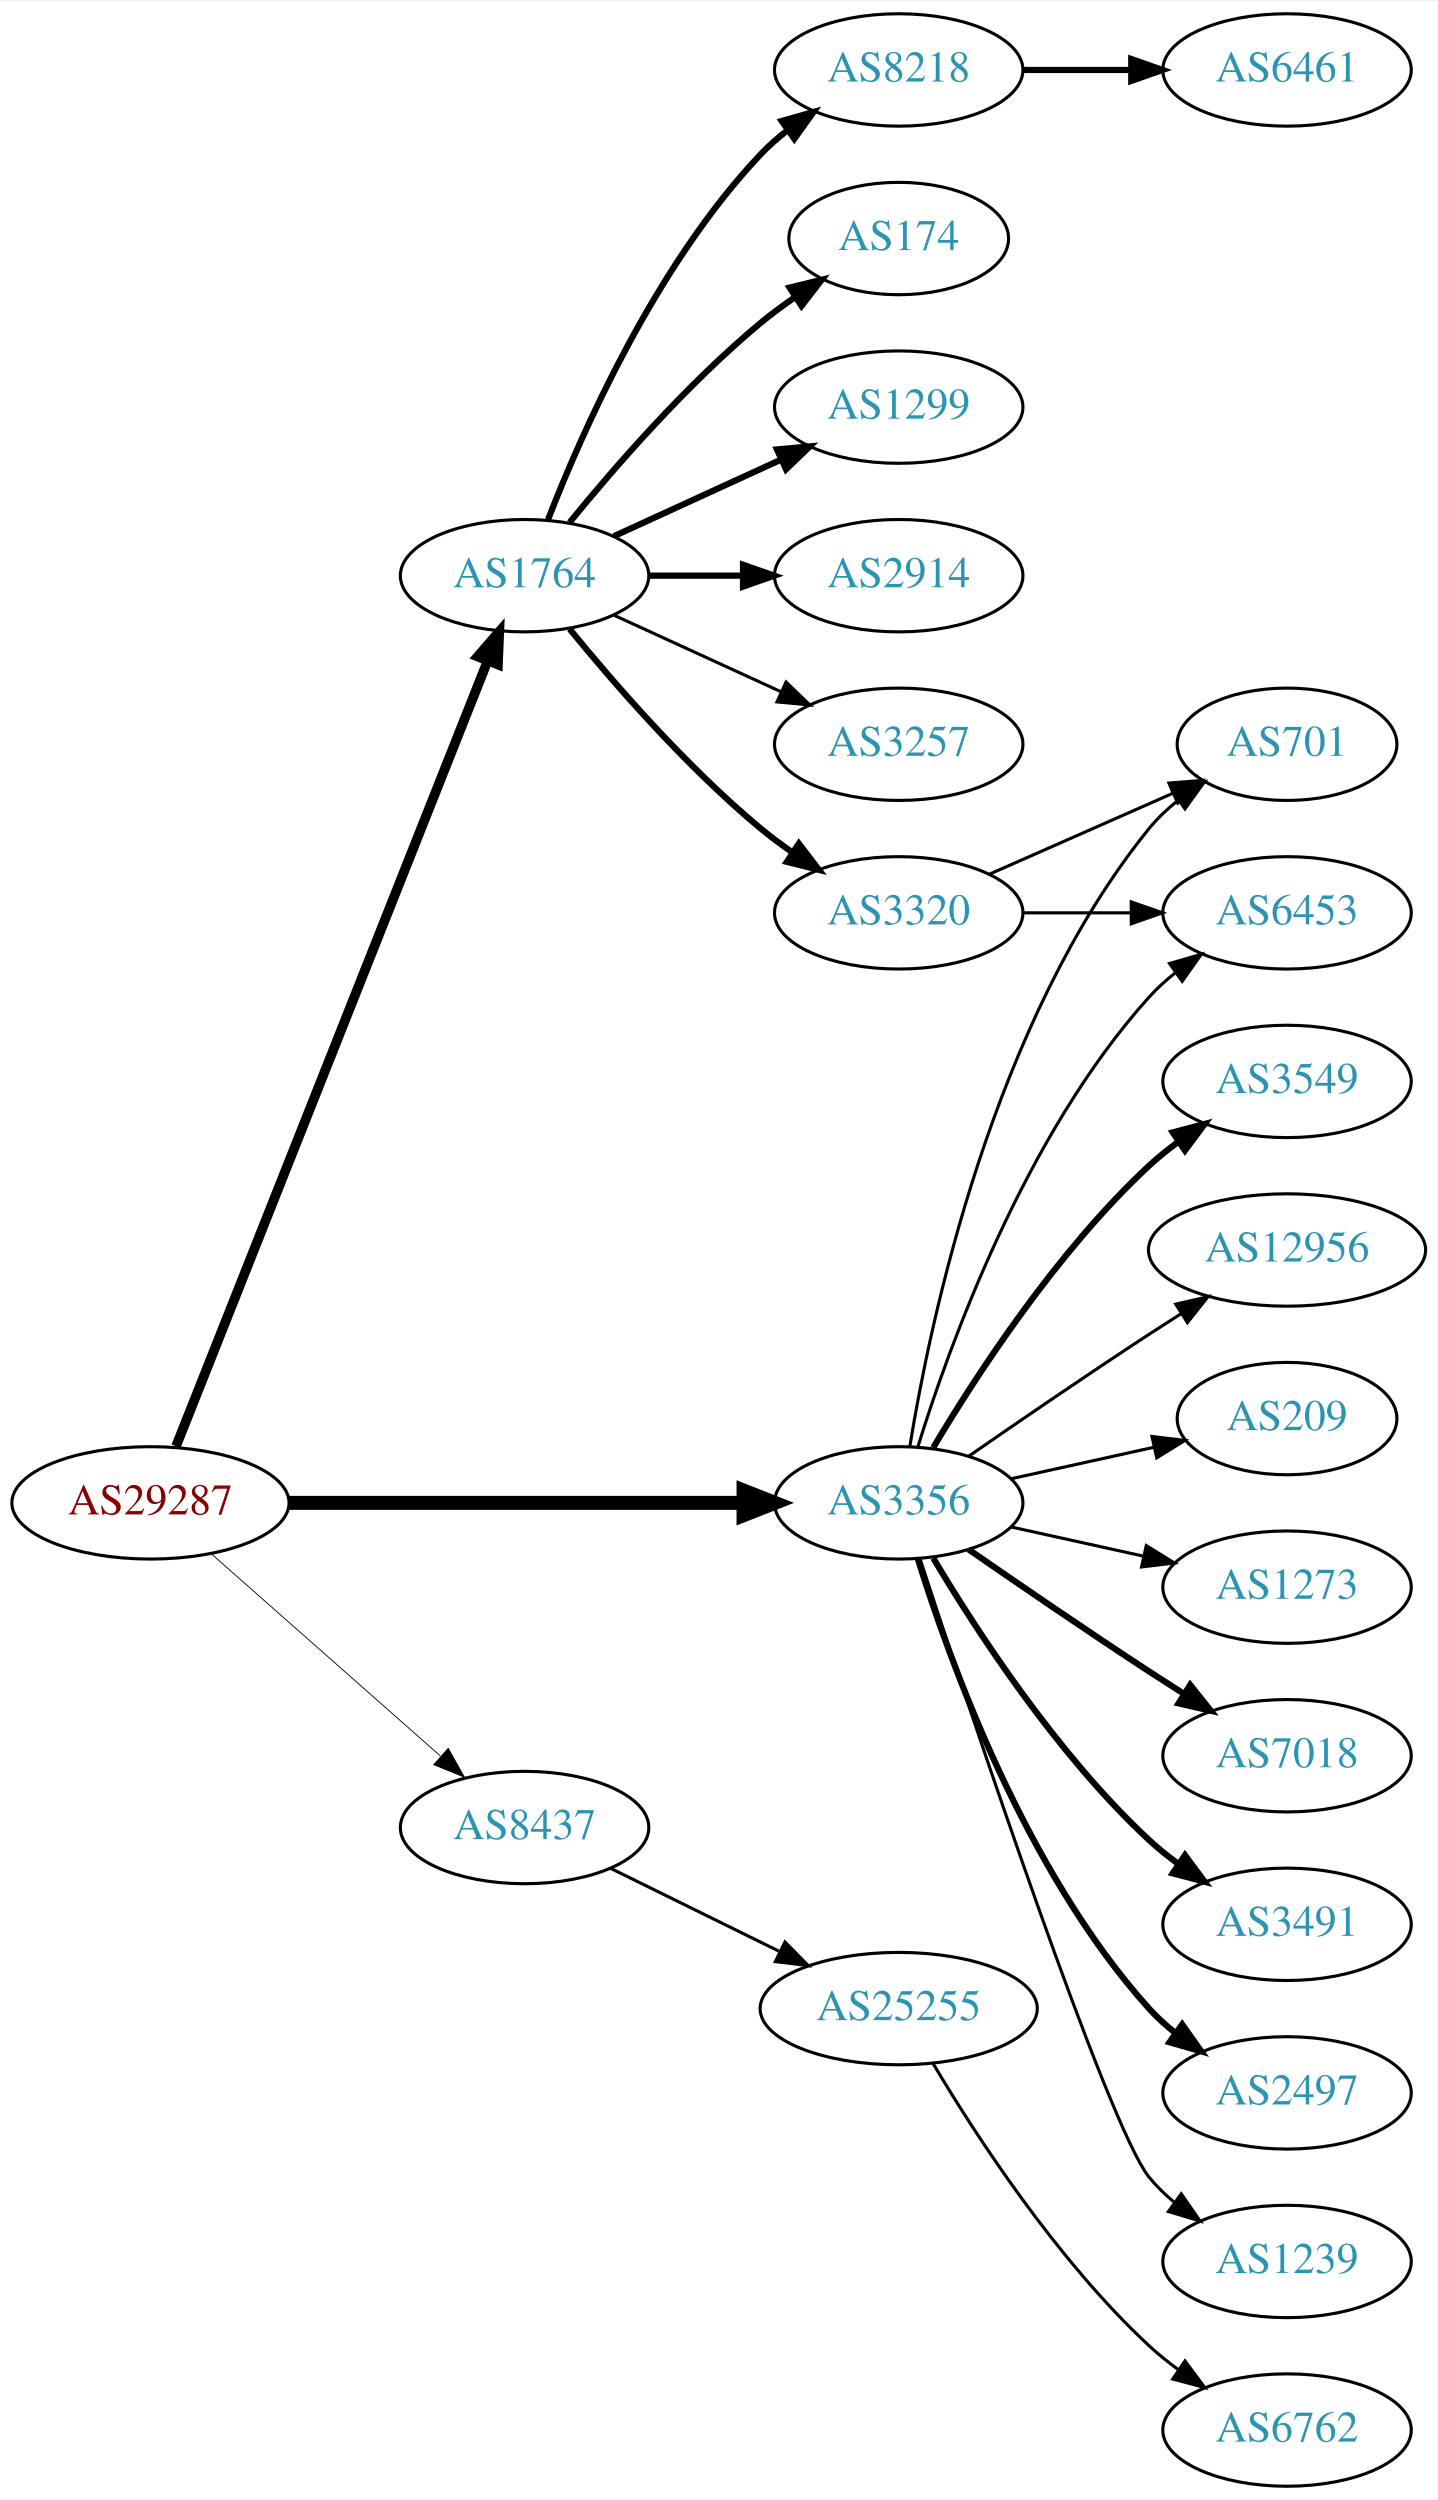
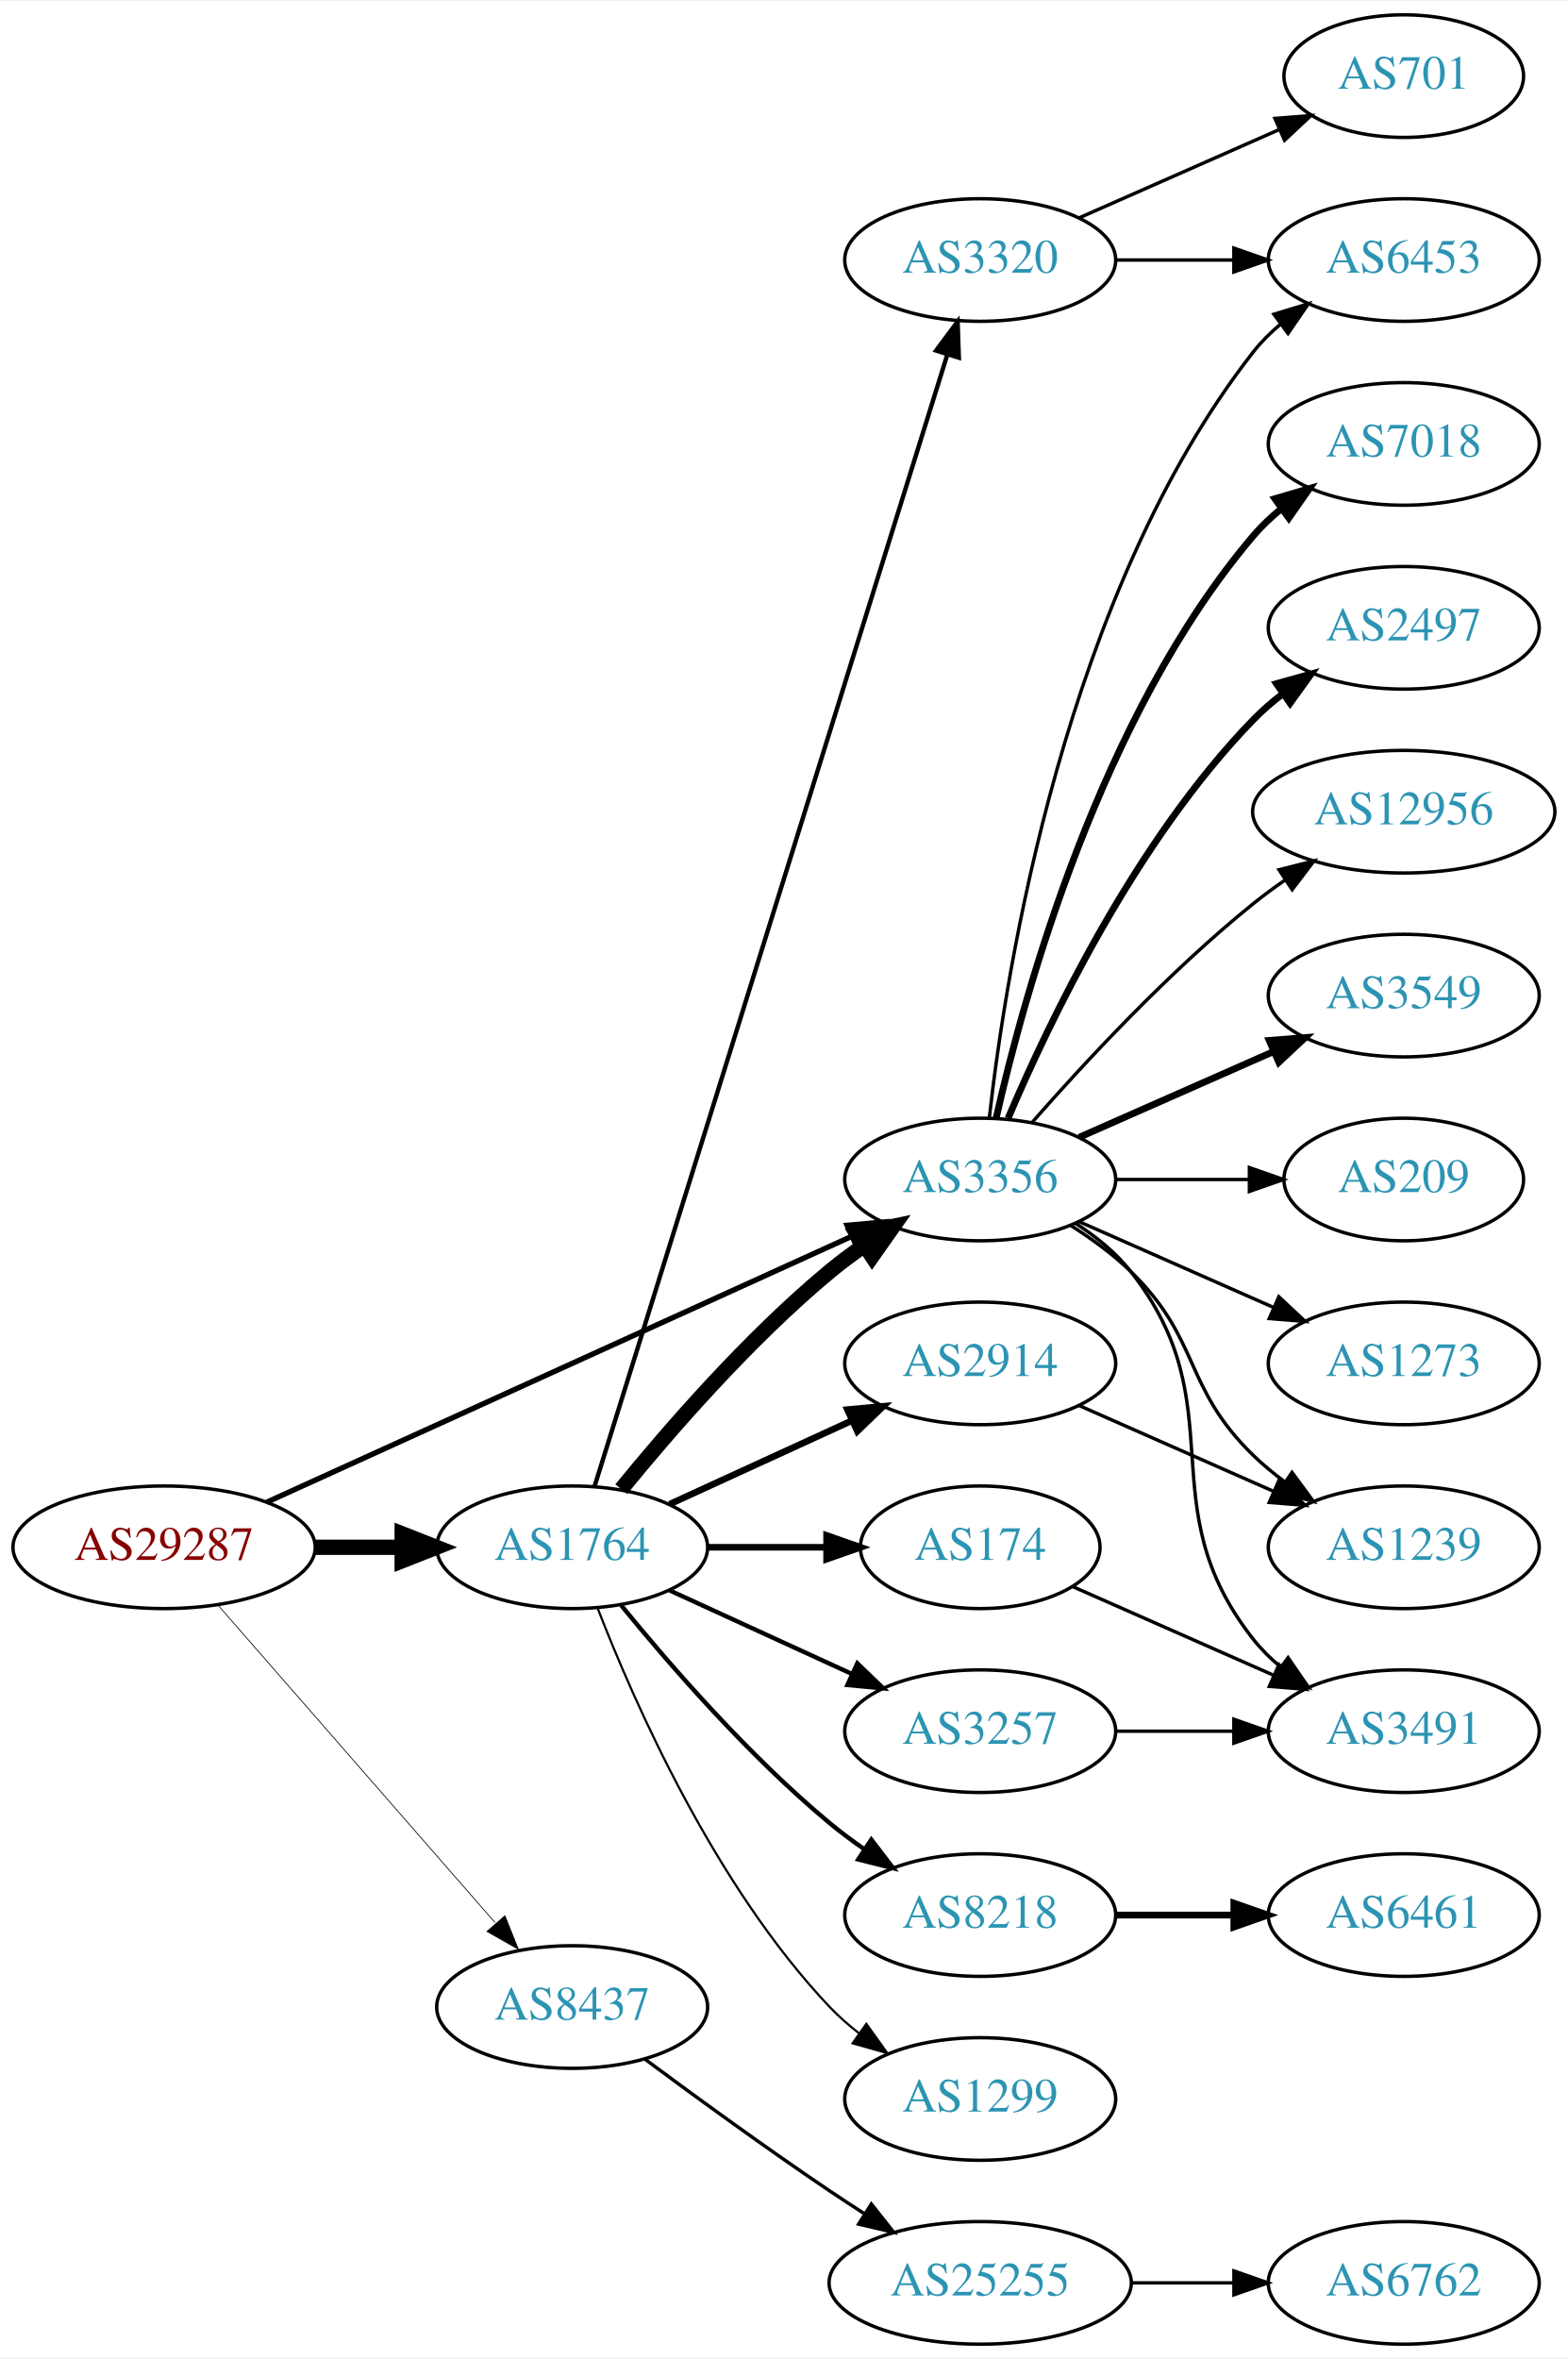
- <svg xmlns="http://www.w3.org/2000/svg" xmlns:xlink="http://www.w3.org/1999/xlink" width="460pt" height="800pt" viewBox="0.00 0.00 460.47 800.00">
-   <g id="graph0" class="graph" transform="scale(1 1) rotate(0) translate(4 796)">
-     <polygon fill="white" stroke="none" points="-4,4 -4,-796 456.469,-796 456.469,4 -4,4" />
+ <svg xmlns="http://www.w3.org/2000/svg" xmlns:xlink="http://www.w3.org/1999/xlink" width="460pt" height="692pt" viewBox="0.00 0.00 460.47 692.00">
+   <g id="graph0" class="graph" transform="scale(1 1) rotate(0) translate(4 688)">
+     <polygon fill="white" stroke="none" points="-4,4 -4,-688 456.469,-688 456.469,4 -4,4" />
    <g id="node1" class="node">
      <g id="a_node1">
        <a xlink:href="/asn/29287" xlink:title="AS29287 ~ Blizznet [AT]">
-           <ellipse fill="#ffffff" stroke="black" cx="44.196" cy="-315" rx="44.393" ry="18" />
-           <text text-anchor="middle" x="44.196" y="-311.3" font-family="Times,serif" font-size="14.00" fill="#880000">AS29287</text>
+           <ellipse fill="#ffffff" stroke="black" cx="44.196" cy="-234" rx="44.393" ry="18" />
+           <text text-anchor="middle" x="44.196" y="-230.3" font-family="Times,serif" font-size="14.00" fill="#880000">AS29287</text>
        </a>
      </g>
    </g>
    <g id="node2" class="node">
      <g id="a_node2">
        <a xlink:href="/asn/1764" xlink:title="AS1764 ~ NEXTLAYER-AS [AT]">
-           <ellipse fill="#ffffff" stroke="black" cx="164.039" cy="-612" rx="39.794" ry="18" />
-           <text text-anchor="middle" x="164.039" y="-608.3" font-family="Times,serif" font-size="14.00" fill="#2c94b3">AS1764</text>
+           <ellipse fill="#ffffff" stroke="black" cx="164.039" cy="-234" rx="39.794" ry="18" />
+           <text text-anchor="middle" x="164.039" y="-230.3" font-family="Times,serif" font-size="14.00" fill="#2c94b3">AS1764</text>
        </a>
      </g>
    </g>
    <g id="edge1" class="edge">
-       <path fill="none" stroke="black" stroke-width="3.094" d="M52.39,-333.132C72.325,-383.373 128.366,-524.615 152.148,-584.553" />
-       <polygon fill="black" stroke="black" stroke-width="3.094" points="148.997,-586.101 155.939,-594.106 155.504,-583.52 148.997,-586.101" />
+       <path fill="none" stroke="black" stroke-width="4.5" d="M88.407,-234C96.72,-234 105.482,-234 113.965,-234" />
+       <polygon fill="black" stroke="black" stroke-width="4.5" points="114.123,-237.938 124.123,-234 114.123,-230.063 114.123,-237.938" />
    </g>
    <g id="node3" class="node">
      <g id="a_node3">
        <a xlink:href="/asn/3356" xlink:title="AS3356 ~ Level 3 Parent, LLC [US]">
-           <ellipse fill="#ffffff" stroke="black" cx="283.881" cy="-315" rx="39.794" ry="18" />
-           <text text-anchor="middle" x="283.881" y="-311.3" font-family="Times,serif" font-size="14.00" fill="#2c94b3">AS3356</text>
+           <ellipse fill="#ffffff" stroke="black" cx="283.881" cy="-342" rx="39.794" ry="18" />
+           <text text-anchor="middle" x="283.881" y="-338.3" font-family="Times,serif" font-size="14.00" fill="#2c94b3">AS3356</text>
        </a>
      </g>
    </g>
    <g id="edge2" class="edge">
-       <path fill="none" stroke="black" stroke-width="4.5" d="M88.515,-315C129.583,-315 191.197,-315 234.004,-315" />
-       <polygon fill="black" stroke="black" stroke-width="4.5" points="234.187,-318.938 244.187,-315 234.187,-311.063 234.187,-318.938" />
+       <path fill="none" stroke="black" stroke-width="1.575" d="M74.341,-247.243C117.599,-266.899 198.763,-303.778 246.068,-325.273" />
+       <polygon fill="black" stroke="black" stroke-width="1.575" points="244.788,-328.535 255.34,-329.486 247.684,-322.162 244.788,-328.535" />
    </g>
    <g id="node4" class="node">
      <g id="a_node4">
        <a xlink:href="/asn/8437" xlink:title="AS8437 ~ Hutchison Drei Austria GmbH [AT]">
-           <ellipse fill="#ffffff" stroke="black" cx="164.039" cy="-211" rx="39.794" ry="18" />
-           <text text-anchor="middle" x="164.039" y="-207.3" font-family="Times,serif" font-size="14.00" fill="#2c94b3">AS8437</text>
+           <ellipse fill="#ffffff" stroke="black" cx="164.039" cy="-99" rx="39.794" ry="18" />
+           <text text-anchor="middle" x="164.039" y="-95.3" font-family="Times,serif" font-size="14.00" fill="#2c94b3">AS8437</text>
        </a>
      </g>
    </g>
    <g id="edge3" class="edge">
-       <path fill="none" stroke="black" stroke-width="0.281" d="M63.609,-298.75C83.326,-281.349 114.773,-253.596 137.016,-233.966" />
-       <polygon fill="black" stroke="black" stroke-width="0.281" points="139.573,-236.377 144.755,-227.136 134.941,-231.129 139.573,-236.377" />
+       <path fill="none" stroke="black" stroke-width="0.225" d="M60.121,-216.902C80.663,-193.369 117.782,-150.845 141.379,-123.813" />
+       <polygon fill="black" stroke="black" stroke-width="0.225" points="144.296,-125.794 148.235,-115.959 139.022,-121.191 144.296,-125.794" />
+     </g>
+     <g id="edge5" class="edge">
+       <path fill="none" stroke="black" stroke-width="4.5" d="M178.458,-251.065C192.572,-268.375 215.987,-295.345 239.685,-315 242.901,-317.668 246.402,-320.27 249.972,-322.741" />
+       <polygon fill="black" stroke="black" stroke-width="4.5" points="247.81,-326.032 258.329,-328.236 252.137,-319.452 247.81,-326.032" />
    </g>
    <g id="node5" class="node">
      <g id="a_node5">
        <a xlink:href="/asn/8218" xlink:title="AS8218 ~ legacy Neotelecoms [FR]">
-           <ellipse fill="#ffffff" stroke="black" cx="283.881" cy="-774" rx="39.794" ry="18" />
-           <text text-anchor="middle" x="283.881" y="-770.3" font-family="Times,serif" font-size="14.00" fill="#2c94b3">AS8218</text>
+           <ellipse fill="#ffffff" stroke="black" cx="283.881" cy="-126" rx="39.794" ry="18" />
+           <text text-anchor="middle" x="283.881" y="-122.3" font-family="Times,serif" font-size="14.00" fill="#2c94b3">AS8218</text>
        </a>
      </g>
    </g>
    <g id="edge4" class="edge">
-       <path fill="none" stroke="black" stroke-width="2" d="M171.562,-629.994C182.312,-657.728 205.969,-711.429 239.685,-747 242.271,-749.728 245.188,-752.294 248.257,-754.677" />
-       <polygon fill="black" stroke="black" stroke-width="2" points="246.411,-757.658 256.605,-760.543 250.435,-751.93 246.411,-757.658" />
+       <path fill="none" stroke="black" stroke-width="1.286" d="M178.458,-216.935C192.572,-199.625 215.987,-172.655 239.685,-153 242.901,-150.332 246.402,-147.73 249.972,-145.259" />
+       <polygon fill="black" stroke="black" stroke-width="1.286" points="251.896,-148.183 258.329,-139.764 248.05,-142.334 251.896,-148.183" />
    </g>
    <g id="node6" class="node">
      <g id="a_node6">
        <a xlink:href="/asn/174" xlink:title="AS174 ~ Cogent Communications [US]">
-           <ellipse fill="#ffffff" stroke="black" cx="283.881" cy="-720" rx="35.194" ry="18" />
-           <text text-anchor="middle" x="283.881" y="-716.3" font-family="Times,serif" font-size="14.00" fill="#2c94b3">AS174</text>
-         </a>
-       </g>
-     </g>
-     <g id="edge5" class="edge">
-       <path fill="none" stroke="black" stroke-width="2" d="M178.458,-629.065C192.572,-646.375 215.987,-673.345 239.685,-693 243.148,-695.872 246.941,-698.669 250.795,-701.308" />
-       <polygon fill="black" stroke="black" stroke-width="2" points="248.938,-704.275 259.228,-706.797 252.757,-698.408 248.938,-704.275" />
+           <ellipse fill="#ffffff" stroke="black" cx="283.881" cy="-234" rx="35.194" ry="18" />
+           <text text-anchor="middle" x="283.881" y="-230.3" font-family="Times,serif" font-size="14.00" fill="#2c94b3">AS174</text>
+         </a>
+       </g>
+     </g>
+     <g id="edge6" class="edge">
+       <path fill="none" stroke="black" stroke-width="1.929" d="M203.951,-234C215.038,-234 227.198,-234 238.58,-234" />
+       <polygon fill="black" stroke="black" stroke-width="1.929" points="238.762,-237.5 248.762,-234 238.762,-230.5 238.762,-237.5" />
    </g>
    <g id="node7" class="node">
      <g id="a_node7">
-         <a xlink:href="/asn/1299" xlink:title="AS1299 ~ Telia Carrier [EU]">
-           <ellipse fill="#ffffff" stroke="black" cx="283.881" cy="-666" rx="39.794" ry="18" />
-           <text text-anchor="middle" x="283.881" y="-662.3" font-family="Times,serif" font-size="14.00" fill="#2c94b3">AS1299</text>
-         </a>
-       </g>
-     </g>
-     <g id="edge6" class="edge">
-       <path fill="none" stroke="black" stroke-width="2" d="M192.667,-624.661C208.624,-631.973 228.895,-641.261 246.178,-649.181" />
-       <polygon fill="black" stroke="black" stroke-width="2" points="244.876,-652.435 255.425,-653.419 247.793,-646.071 244.876,-652.435" />
+         <a xlink:href="/asn/2914" xlink:title="AS2914 ~ NTT America, Inc. [US]">
+           <ellipse fill="#ffffff" stroke="black" cx="283.881" cy="-288" rx="39.794" ry="18" />
+           <text text-anchor="middle" x="283.881" y="-284.3" font-family="Times,serif" font-size="14.00" fill="#2c94b3">AS2914</text>
+         </a>
+       </g>
+     </g>
+     <g id="edge7" class="edge">
+       <path fill="none" stroke="black" stroke-width="1.929" d="M192.667,-246.661C208.624,-253.973 228.895,-263.261 246.178,-271.181" />
+       <polygon fill="black" stroke="black" stroke-width="1.929" points="244.876,-274.435 255.425,-275.419 247.793,-268.071 244.876,-274.435" />
    </g>
    <g id="node8" class="node">
      <g id="a_node8">
-         <a xlink:href="/asn/2914" xlink:title="AS2914 ~ NTT America, Inc. [US]">
-           <ellipse fill="#ffffff" stroke="black" cx="283.881" cy="-612" rx="39.794" ry="18" />
-           <text text-anchor="middle" x="283.881" y="-608.3" font-family="Times,serif" font-size="14.00" fill="#2c94b3">AS2914</text>
-         </a>
-       </g>
-     </g>
-     <g id="edge7" class="edge">
-       <path fill="none" stroke="black" stroke-width="2" d="M203.951,-612C213.505,-612 223.854,-612 233.817,-612" />
-       <polygon fill="black" stroke="black" stroke-width="2" points="234.009,-615.5 244.009,-612 234.009,-608.5 234.009,-615.5" />
+         <a xlink:href="/asn/3257" xlink:title="AS3257 ~ GTT [DE]">
+           <ellipse fill="#ffffff" stroke="black" cx="283.881" cy="-180" rx="39.794" ry="18" />
+           <text text-anchor="middle" x="283.881" y="-176.3" font-family="Times,serif" font-size="14.00" fill="#2c94b3">AS3257</text>
+         </a>
+       </g>
+     </g>
+     <g id="edge8" class="edge">
+       <path fill="none" stroke="black" stroke-width="1.286" d="M192.667,-221.339C208.624,-214.027 228.895,-204.739 246.178,-196.819" />
+       <polygon fill="black" stroke="black" stroke-width="1.286" points="247.793,-199.929 255.425,-192.581 244.876,-193.565 247.793,-199.929" />
    </g>
    <g id="node9" class="node">
      <g id="a_node9">
-         <a xlink:href="/asn/3257" xlink:title="AS3257 ~ GTT [DE]">
-           <ellipse fill="#ffffff" stroke="black" cx="283.881" cy="-558" rx="39.794" ry="18" />
-           <text text-anchor="middle" x="283.881" y="-554.3" font-family="Times,serif" font-size="14.00" fill="#2c94b3">AS3257</text>
-         </a>
-       </g>
-     </g>
-     <g id="edge8" class="edge">
-       <path fill="none" stroke="black" d="M192.667,-599.339C208.624,-592.027 228.895,-582.739 246.178,-574.819" />
-       <polygon fill="black" stroke="black" points="247.793,-577.929 255.425,-570.581 244.876,-571.565 247.793,-577.929" />
+         <a xlink:href="/asn/3320" xlink:title="AS3320 ~ DTAG [DE]">
+           <ellipse fill="#ffffff" stroke="black" cx="283.881" cy="-612" rx="39.794" ry="18" />
+           <text text-anchor="middle" x="283.881" y="-608.3" font-family="Times,serif" font-size="14.00" fill="#2c94b3">AS3320</text>
+         </a>
+       </g>
+     </g>
+     <g id="edge9" class="edge">
+       <path fill="none" stroke="black" stroke-width="1.286" d="M170.643,-251.977C189.564,-312.669 251.174,-510.293 274.143,-583.972" />
+       <polygon fill="black" stroke="black" stroke-width="1.286" points="270.925,-585.407 277.242,-593.913 277.607,-583.324 270.925,-585.407" />
    </g>
    <g id="node10" class="node">
      <g id="a_node10">
-         <a xlink:href="/asn/3320" xlink:title="AS3320 ~ DTAG [DE]">
-           <ellipse fill="#ffffff" stroke="black" cx="283.881" cy="-504" rx="39.794" ry="18" />
-           <text text-anchor="middle" x="283.881" y="-500.3" font-family="Times,serif" font-size="14.00" fill="#2c94b3">AS3320</text>
-         </a>
-       </g>
-     </g>
-     <g id="edge9" class="edge">
-       <path fill="none" stroke="black" stroke-width="2" d="M178.458,-594.935C192.572,-577.625 215.987,-550.655 239.685,-531 242.901,-528.332 246.402,-525.73 249.972,-523.259" />
-       <polygon fill="black" stroke="black" stroke-width="2" points="251.896,-526.183 258.329,-517.764 248.05,-520.334 251.896,-526.183" />
+         <a xlink:href="/asn/1299" xlink:title="AS1299 ~ Telia Carrier [EU]">
+           <ellipse fill="#ffffff" stroke="black" cx="283.881" cy="-72" rx="39.794" ry="18" />
+           <text text-anchor="middle" x="283.881" y="-68.3" font-family="Times,serif" font-size="14.00" fill="#2c94b3">AS1299</text>
+         </a>
+       </g>
+     </g>
+     <g id="edge10" class="edge">
+       <path fill="none" stroke="black" stroke-width="0.643" d="M171.562,-216.006C182.312,-188.272 205.969,-134.571 239.685,-99 242.271,-96.272 245.188,-93.706 248.257,-91.323" />
+       <polygon fill="black" stroke="black" stroke-width="0.643" points="250.435,-94.07 256.605,-85.457 246.411,-88.342 250.435,-94.07" />
    </g>
    <g id="node12" class="node">
      <g id="a_node12">
        <a xlink:href="/asn/6453" xlink:title="AS6453 ~ TATA COMMUNICATIONS (AMERICA) INC [US]">
-           <ellipse fill="#ffffff" stroke="black" cx="408.273" cy="-504" rx="39.794" ry="18" />
-           <text text-anchor="middle" x="408.273" y="-500.3" font-family="Times,serif" font-size="14.00" fill="#2c94b3">AS6453</text>
-         </a>
-       </g>
-     </g>
-     <g id="edge11" class="edge">
-       <path fill="none" stroke="black" d="M290.019,-332.94C299.922,-364.979 324.259,-432.812 364.077,-477 366.593,-479.792 369.465,-482.401 372.504,-484.812" />
-       <polygon fill="black" stroke="black" points="370.633,-487.776 380.812,-490.715 374.687,-482.07 370.633,-487.776" />
+           <ellipse fill="#ffffff" stroke="black" cx="408.273" cy="-612" rx="39.794" ry="18" />
+           <text text-anchor="middle" x="408.273" y="-608.3" font-family="Times,serif" font-size="14.00" fill="#2c94b3">AS6453</text>
+         </a>
+       </g>
+     </g>
+     <g id="edge12" class="edge">
+       <path fill="none" stroke="black" d="M286.56,-360.129C291.391,-403.368 308.732,-514.216 364.077,-585 366.392,-587.961 369.129,-590.683 372.084,-593.164" />
+       <polygon fill="black" stroke="black" points="370.14,-596.078 380.275,-599.165 374.278,-590.432 370.14,-596.078" />
    </g>
    <g id="node13" class="node">
      <g id="a_node13">
        <a xlink:href="/asn/7018" xlink:title="AS7018 ~ AT&amp;T Services, Inc. [US]">
-           <ellipse fill="#ffffff" stroke="black" cx="408.273" cy="-234" rx="39.794" ry="18" />
-           <text text-anchor="middle" x="408.273" y="-230.3" font-family="Times,serif" font-size="14.00" fill="#2c94b3">AS7018</text>
-         </a>
-       </g>
-     </g>
-     <g id="edge12" class="edge">
-       <path fill="none" stroke="black" stroke-width="2" d="M306.238,-300.099C322.089,-289.123 344.292,-273.921 364.077,-261 367.659,-258.661 371.43,-256.241 375.19,-253.856" />
-       <polygon fill="black" stroke="black" stroke-width="2" points="377.252,-256.693 383.851,-248.404 373.523,-250.769 377.252,-256.693" />
+           <ellipse fill="#ffffff" stroke="black" cx="408.273" cy="-558" rx="39.794" ry="18" />
+           <text text-anchor="middle" x="408.273" y="-554.3" font-family="Times,serif" font-size="14.00" fill="#2c94b3">AS7018</text>
+         </a>
+       </g>
+     </g>
+     <g id="edge13" class="edge">
+       <path fill="none" stroke="black" stroke-width="2" d="M288.575,-360.075C296.715,-396.148 319.148,-478.14 364.077,-531 366.511,-533.864 369.328,-536.521 372.333,-538.961" />
+       <polygon fill="black" stroke="black" stroke-width="2" points="370.432,-541.905 380.593,-544.906 374.521,-536.224 370.432,-541.905" />
    </g>
    <g id="node14" class="node">
      <g id="a_node14">
+         <a xlink:href="/asn/2497" xlink:title="AS2497 ~ Internet Initiative Japan Inc. [JP]">
+           <ellipse fill="#ffffff" stroke="black" cx="408.273" cy="-504" rx="39.794" ry="18" />
+           <text text-anchor="middle" x="408.273" y="-500.3" font-family="Times,serif" font-size="14.00" fill="#2c94b3">AS2497</text>
+         </a>
+       </g>
+     </g>
+     <g id="edge14" class="edge">
+       <path fill="none" stroke="black" stroke-width="2" d="M292.072,-359.975C303.839,-387.682 329.413,-441.348 364.077,-477 366.697,-479.695 369.638,-482.239 372.721,-484.608" />
+       <polygon fill="black" stroke="black" stroke-width="2" points="370.887,-487.597 381.089,-490.455 374.896,-481.859 370.887,-487.597" />
+     </g>
+     <g id="node15" class="node">
+       <g id="a_node15">
+         <a xlink:href="/asn/12956" xlink:title="AS12956 ~ TELXIUS [ES]">
+           <ellipse fill="#ffffff" stroke="black" cx="408.273" cy="-450" rx="44.393" ry="18" />
+           <text text-anchor="middle" x="408.273" y="-446.3" font-family="Times,serif" font-size="14.00" fill="#2c94b3">AS12956</text>
+         </a>
+       </g>
+     </g>
+     <g id="edge15" class="edge">
+       <path fill="none" stroke="black" d="M299.033,-358.663C314.135,-375.894 339.256,-403.024 364.077,-423 367.005,-425.357 370.152,-427.675 373.363,-429.902" />
+       <polygon fill="black" stroke="black" points="371.639,-432.958 381.911,-435.552 375.499,-427.118 371.639,-432.958" />
+     </g>
+     <g id="node16" class="node">
+       <g id="a_node16">
+         <a xlink:href="/asn/1239" xlink:title="AS1239 ~ Sprint [US]">
+           <ellipse fill="#ffffff" stroke="black" cx="408.273" cy="-234" rx="39.794" ry="18" />
+           <text text-anchor="middle" x="408.273" y="-230.3" font-family="Times,serif" font-size="14.00" fill="#2c94b3">AS1239</text>
+         </a>
+       </g>
+     </g>
+     <g id="edge16" class="edge">
+       <path fill="none" stroke="black" d="M310.41,-328.538C316.573,-324.638 322.875,-320.052 328.077,-315 348.771,-294.906 343.384,-281.094 364.077,-261 366.922,-258.237 370.096,-255.614 373.396,-253.166" />
+       <polygon fill="black" stroke="black" points="375.462,-255.994 381.744,-247.462 371.513,-250.214 375.462,-255.994" />
+     </g>
+     <g id="node17" class="node">
+       <g id="a_node17">
+         <a xlink:href="/asn/3549" xlink:title="AS3549 ~ Level 3 Parent, LLC [US]">
+           <ellipse fill="#ffffff" stroke="black" cx="408.273" cy="-396" rx="39.794" ry="18" />
+           <text text-anchor="middle" x="408.273" y="-392.3" font-family="Times,serif" font-size="14.00" fill="#2c94b3">AS3549</text>
+         </a>
+       </g>
+     </g>
+     <g id="edge17" class="edge">
+       <path fill="none" stroke="black" stroke-width="2" d="M312.96,-354.389C329.908,-361.866 351.706,-371.483 370.075,-379.588" />
+       <polygon fill="black" stroke="black" stroke-width="2" points="368.763,-382.834 379.325,-383.669 371.589,-376.43 368.763,-382.834" />
+     </g>
+     <g id="node18" class="node">
+       <g id="a_node18">
+         <a xlink:href="/asn/209" xlink:title="AS209 ~ CenturyLink Communications, LLC [US]">
+           <ellipse fill="#ffffff" stroke="black" cx="408.273" cy="-342" rx="35.194" ry="18" />
+           <text text-anchor="middle" x="408.273" y="-338.3" font-family="Times,serif" font-size="14.00" fill="#2c94b3">AS209</text>
+         </a>
+       </g>
+     </g>
+     <g id="edge18" class="edge">
+       <path fill="none" stroke="black" d="M323.607,-342C336.096,-342 350.035,-342 362.898,-342" />
+       <polygon fill="black" stroke="black" points="362.936,-345.5 372.936,-342 362.936,-338.5 362.936,-345.5" />
+     </g>
+     <g id="node19" class="node">
+       <g id="a_node19">
+         <a xlink:href="/asn/1273" xlink:title="AS1273 ~ Vodafone Group PLC [EU]">
+           <ellipse fill="#ffffff" stroke="black" cx="408.273" cy="-288" rx="39.794" ry="18" />
+           <text text-anchor="middle" x="408.273" y="-284.3" font-family="Times,serif" font-size="14.00" fill="#2c94b3">AS1273</text>
+         </a>
+       </g>
+     </g>
+     <g id="edge19" class="edge">
+       <path fill="none" stroke="black" d="M312.96,-329.611C329.908,-322.134 351.706,-312.517 370.075,-304.412" />
+       <polygon fill="black" stroke="black" points="371.589,-307.57 379.325,-300.331 368.763,-301.166 371.589,-307.57" />
+     </g>
+     <g id="node20" class="node">
+       <g id="a_node20">
        <a xlink:href="/asn/3491" xlink:title="AS3491 ~ PCCW Global, Inc. [US]">
          <ellipse fill="#ffffff" stroke="black" cx="408.273" cy="-180" rx="39.794" ry="18" />
          <text text-anchor="middle" x="408.273" y="-176.3" font-family="Times,serif" font-size="14.00" fill="#2c94b3">AS3491</text>
        </a>
      </g>
    </g>
-     <g id="edge13" class="edge">
-       <path fill="none" stroke="black" stroke-width="2" d="M294.927,-297.329C308.498,-274.528 334.43,-234.528 364.077,-207 366.984,-204.301 370.197,-201.72 373.521,-199.297" />
-       <polygon fill="black" stroke="black" stroke-width="2" points="375.58,-202.13 381.899,-193.625 371.656,-196.333 375.58,-202.13" />
-     </g>
-     <g id="node15" class="node">
-       <g id="a_node15">
-         <a xlink:href="/asn/701" xlink:title="AS701 ~ UUNET [US]">
-           <ellipse fill="#ffffff" stroke="black" cx="408.273" cy="-558" rx="35.194" ry="18" />
-           <text text-anchor="middle" x="408.273" y="-554.3" font-family="Times,serif" font-size="14.00" fill="#2c94b3">AS701</text>
-         </a>
-       </g>
-     </g>
-     <g id="edge14" class="edge">
-       <path fill="none" stroke="black" d="M287.462,-333.178C293.917,-372.997 313.988,-469.286 364.077,-531 366.773,-534.322 369.993,-537.352 373.442,-540.083" />
-       <polygon fill="black" stroke="black" points="371.567,-543.043 381.767,-545.906 375.579,-537.307 371.567,-543.043" />
-     </g>
-     <g id="node16" class="node">
-       <g id="a_node16">
-         <a xlink:href="/asn/2497" xlink:title="AS2497 ~ Internet Initiative Japan Inc. [JP]">
-           <ellipse fill="#ffffff" stroke="black" cx="408.273" cy="-126" rx="39.794" ry="18" />
-           <text text-anchor="middle" x="408.273" y="-122.3" font-family="Times,serif" font-size="14.00" fill="#2c94b3">AS2497</text>
-         </a>
-       </g>
-     </g>
-     <g id="edge15" class="edge">
-       <path fill="none" stroke="black" stroke-width="2" d="M290.019,-297.06C299.922,-265.021 324.259,-197.188 364.077,-153 366.593,-150.208 369.465,-147.599 372.504,-145.188" />
-       <polygon fill="black" stroke="black" stroke-width="2" points="374.687,-147.93 380.812,-139.285 370.633,-142.224 374.687,-147.93" />
-     </g>
-     <g id="node17" class="node">
-       <g id="a_node17">
-         <a xlink:href="/asn/1239" xlink:title="AS1239 ~ Sprint [US]">
-           <ellipse fill="#ffffff" stroke="black" cx="408.273" cy="-72" rx="39.794" ry="18" />
-           <text text-anchor="middle" x="408.273" y="-68.3" font-family="Times,serif" font-size="14.00" fill="#2c94b3">AS1239</text>
-         </a>
-       </g>
-     </g>
-     <g id="edge16" class="edge">
-       <path fill="none" stroke="black" d="M290.694,-297.12C306.675,-248.279 350.957,-115.165 364.077,-99 366.446,-96.082 369.219,-93.388 372.196,-90.925" />
-       <polygon fill="black" stroke="black" points="374.387,-93.659 380.418,-84.948 370.271,-87.997 374.387,-93.659" />
-     </g>
-     <g id="node18" class="node">
-       <g id="a_node18">
-         <a xlink:href="/asn/3549" xlink:title="AS3549 ~ Level 3 Parent, LLC [US]">
-           <ellipse fill="#ffffff" stroke="black" cx="408.273" cy="-450" rx="39.794" ry="18" />
-           <text text-anchor="middle" x="408.273" y="-446.3" font-family="Times,serif" font-size="14.00" fill="#2c94b3">AS3549</text>
-         </a>
-       </g>
-     </g>
-     <g id="edge17" class="edge">
-       <path fill="none" stroke="black" stroke-width="2" d="M294.927,-332.671C308.498,-355.472 334.43,-395.472 364.077,-423 366.984,-425.699 370.197,-428.28 373.521,-430.703" />
-       <polygon fill="black" stroke="black" stroke-width="2" points="371.656,-433.667 381.899,-436.375 375.58,-427.87 371.656,-433.667" />
-     </g>
-     <g id="node19" class="node">
-       <g id="a_node19">
-         <a xlink:href="/asn/12956" xlink:title="AS12956 ~ TELXIUS [ES]">
-           <ellipse fill="#ffffff" stroke="black" cx="408.273" cy="-396" rx="44.393" ry="18" />
-           <text text-anchor="middle" x="408.273" y="-392.3" font-family="Times,serif" font-size="14.00" fill="#2c94b3">AS12956</text>
-         </a>
-       </g>
-     </g>
-     <g id="edge18" class="edge">
-       <path fill="none" stroke="black" d="M306.238,-329.901C322.089,-340.877 344.292,-356.079 364.077,-369 367.398,-371.169 370.88,-373.406 374.367,-375.621" />
-       <polygon fill="black" stroke="black" points="372.623,-378.66 382.949,-381.032 376.356,-372.738 372.623,-378.66" />
-     </g>
-     <g id="node20" class="node">
-       <g id="a_node20">
-         <a xlink:href="/asn/209" xlink:title="AS209 ~ CenturyLink Communications, LLC [US]">
-           <ellipse fill="#ffffff" stroke="black" cx="408.273" cy="-342" rx="35.194" ry="18" />
-           <text text-anchor="middle" x="408.273" y="-338.3" font-family="Times,serif" font-size="14.00" fill="#2c94b3">AS209</text>
-         </a>
-       </g>
-     </g>
-     <g id="edge19" class="edge">
-       <path fill="none" stroke="black" d="M319.954,-322.737C334.187,-325.877 350.742,-329.529 365.586,-332.804" />
-       <polygon fill="black" stroke="black" points="365.021,-336.263 375.54,-335 366.529,-329.428 365.021,-336.263" />
-     </g>
-     <g id="node21" class="node">
-       <g id="a_node21">
-         <a xlink:href="/asn/1273" xlink:title="AS1273 ~ Vodafone Group PLC [EU]">
-           <ellipse fill="#ffffff" stroke="black" cx="408.273" cy="-288" rx="39.794" ry="18" />
-           <text text-anchor="middle" x="408.273" y="-284.3" font-family="Times,serif" font-size="14.00" fill="#2c94b3">AS1273</text>
-         </a>
-       </g>
-     </g>
    <g id="edge20" class="edge">
-       <path fill="none" stroke="black" d="M319.954,-307.263C333.141,-304.354 348.321,-301.005 362.287,-297.924" />
-       <polygon fill="black" stroke="black" points="363.184,-301.31 372.196,-295.738 361.676,-294.475 363.184,-301.31" />
+       <path fill="none" stroke="black" d="M311.853,-329.145C317.841,-325.28 323.701,-320.559 328.077,-315 359.376,-275.246 332.779,-246.754 364.077,-207 366.402,-204.047 369.146,-201.33 372.105,-198.853" />
+       <polygon fill="black" stroke="black" points="374.298,-201.585 380.302,-192.855 370.165,-195.936 374.298,-201.585" />
    </g>
    <g id="node22" class="node">
      <g id="a_node22">
        <a xlink:href="/asn/25255" xlink:title="AS25255 ~ ==&gt; TELE2 AUSTRIA &lt;== [AT]">
-           <ellipse fill="#ffffff" stroke="black" cx="283.881" cy="-153" rx="44.393" ry="18" />
-           <text text-anchor="middle" x="283.881" y="-149.3" font-family="Times,serif" font-size="14.00" fill="#2c94b3">AS25255</text>
-         </a>
-       </g>
-     </g>
-     <g id="edge23" class="edge">
-       <path fill="none" stroke="black" d="M191.485,-197.984C207.402,-190.149 227.917,-180.052 245.477,-171.41" />
-       <polygon fill="black" stroke="black" points="247.454,-174.338 254.881,-166.781 244.363,-168.057 247.454,-174.338" />
+           <ellipse fill="#ffffff" stroke="black" cx="283.881" cy="-18" rx="44.393" ry="18" />
+           <text text-anchor="middle" x="283.881" y="-14.3" font-family="Times,serif" font-size="14.00" fill="#2c94b3">AS25255</text>
+         </a>
+       </g>
+     </g>
+     <g id="edge26" class="edge">
+       <path fill="none" stroke="black" d="M185.369,-83.723C200.231,-72.696 220.976,-57.593 239.685,-45 242.975,-42.785 246.438,-40.518 249.912,-38.285" />
+       <polygon fill="black" stroke="black" points="251.909,-41.163 258.479,-32.852 248.16,-35.252 251.909,-41.163" />
    </g>
    <g id="node11" class="node">
      <g id="a_node11">
        <a xlink:href="/asn/6461" xlink:title="AS6461 ~ Zayo Bandwidth [US]">
-           <ellipse fill="#ffffff" stroke="black" cx="408.273" cy="-774" rx="39.794" ry="18" />
-           <text text-anchor="middle" x="408.273" y="-770.3" font-family="Times,serif" font-size="14.00" fill="#2c94b3">AS6461</text>
-         </a>
-       </g>
-     </g>
-     <g id="edge10" class="edge">
-       <path fill="none" stroke="black" stroke-width="2" d="M323.607,-774C334.545,-774 346.596,-774 358.062,-774" />
-       <polygon fill="black" stroke="black" stroke-width="2" points="358.38,-777.5 368.38,-774 358.38,-770.5 358.38,-777.5" />
+           <ellipse fill="#ffffff" stroke="black" cx="408.273" cy="-126" rx="39.794" ry="18" />
+           <text text-anchor="middle" x="408.273" y="-122.3" font-family="Times,serif" font-size="14.00" fill="#2c94b3">AS6461</text>
+         </a>
+       </g>
+     </g>
+     <g id="edge11" class="edge">
+       <path fill="none" stroke="black" stroke-width="2" d="M323.607,-126C334.545,-126 346.596,-126 358.062,-126" />
+       <polygon fill="black" stroke="black" stroke-width="2" points="358.38,-129.5 368.38,-126 358.38,-122.5 358.38,-129.5" />
+     </g>
+     <g id="edge23" class="edge">
+       <path fill="none" stroke="black" d="M311.137,-222.416C328.323,-214.833 351.036,-204.812 370.07,-196.414" />
+       <polygon fill="black" stroke="black" points="371.622,-199.555 379.358,-192.316 368.796,-193.151 371.622,-199.555" />
+     </g>
+     <g id="edge21" class="edge">
+       <path fill="none" stroke="black" d="M312.96,-275.611C329.908,-268.134 351.706,-258.517 370.075,-250.412" />
+       <polygon fill="black" stroke="black" points="371.589,-253.57 379.325,-246.331 368.763,-247.166 371.589,-253.57" />
    </g>
    <g id="edge22" class="edge">
-       <path fill="none" stroke="black" d="M323.607,-504C334.545,-504 346.596,-504 358.062,-504" />
-       <polygon fill="black" stroke="black" points="358.38,-507.5 368.38,-504 358.38,-500.5 358.38,-507.5" />
-     </g>
-     <g id="edge21" class="edge">
-       <path fill="none" stroke="black" d="M312.96,-516.389C330.389,-524.078 352.946,-534.031 371.63,-542.274" />
-       <polygon fill="black" stroke="black" points="370.438,-545.573 381,-546.408 373.263,-539.169 370.438,-545.573" />
+       <path fill="none" stroke="black" d="M323.607,-180C334.545,-180 346.596,-180 358.062,-180" />
+       <polygon fill="black" stroke="black" points="358.38,-183.5 368.38,-180 358.38,-176.5 358.38,-183.5" />
+     </g>
+     <g id="edge24" class="edge">
+       <path fill="none" stroke="black" d="M323.607,-612C334.545,-612 346.596,-612 358.062,-612" />
+       <polygon fill="black" stroke="black" points="358.38,-615.5 368.38,-612 358.38,-608.5 358.38,-615.5" />
+     </g>
+     <g id="node21" class="node">
+       <g id="a_node21">
+         <a xlink:href="/asn/701" xlink:title="AS701 ~ UUNET [US]">
+           <ellipse fill="#ffffff" stroke="black" cx="408.273" cy="-666" rx="35.194" ry="18" />
+           <text text-anchor="middle" x="408.273" y="-662.3" font-family="Times,serif" font-size="14.00" fill="#2c94b3">AS701</text>
+         </a>
+       </g>
+     </g>
+     <g id="edge25" class="edge">
+       <path fill="none" stroke="black" d="M312.96,-624.389C330.389,-632.078 352.946,-642.031 371.63,-650.274" />
+       <polygon fill="black" stroke="black" points="370.438,-653.573 381,-654.408 373.263,-647.169 370.438,-653.573" />
    </g>
    <g id="node23" class="node">
      <g id="a_node23">
        <a xlink:href="/asn/6762" xlink:title="AS6762 ~ TELECOM ITALIA SPARKLE S.p.A. [IT]">
          <ellipse fill="#ffffff" stroke="black" cx="408.273" cy="-18" rx="39.794" ry="18" />
          <text text-anchor="middle" x="408.273" y="-14.3" font-family="Times,serif" font-size="14.00" fill="#2c94b3">AS6762</text>
        </a>
      </g>
    </g>
-     <g id="edge24" class="edge">
-       <path fill="none" stroke="black" d="M294.927,-135.329C308.498,-112.528 334.43,-72.528 364.077,-45 366.984,-42.301 370.197,-39.72 373.521,-37.297" />
-       <polygon fill="black" stroke="black" points="375.58,-40.13 381.899,-31.625 371.656,-34.333 375.58,-40.13" />
+     <g id="edge27" class="edge">
+       <path fill="none" stroke="black" d="M328.377,-18C338.066,-18 348.403,-18 358.295,-18" />
+       <polygon fill="black" stroke="black" points="358.398,-21.5 368.398,-18 358.398,-14.5 358.398,-21.5" />
    </g>
  </g>
</svg>
